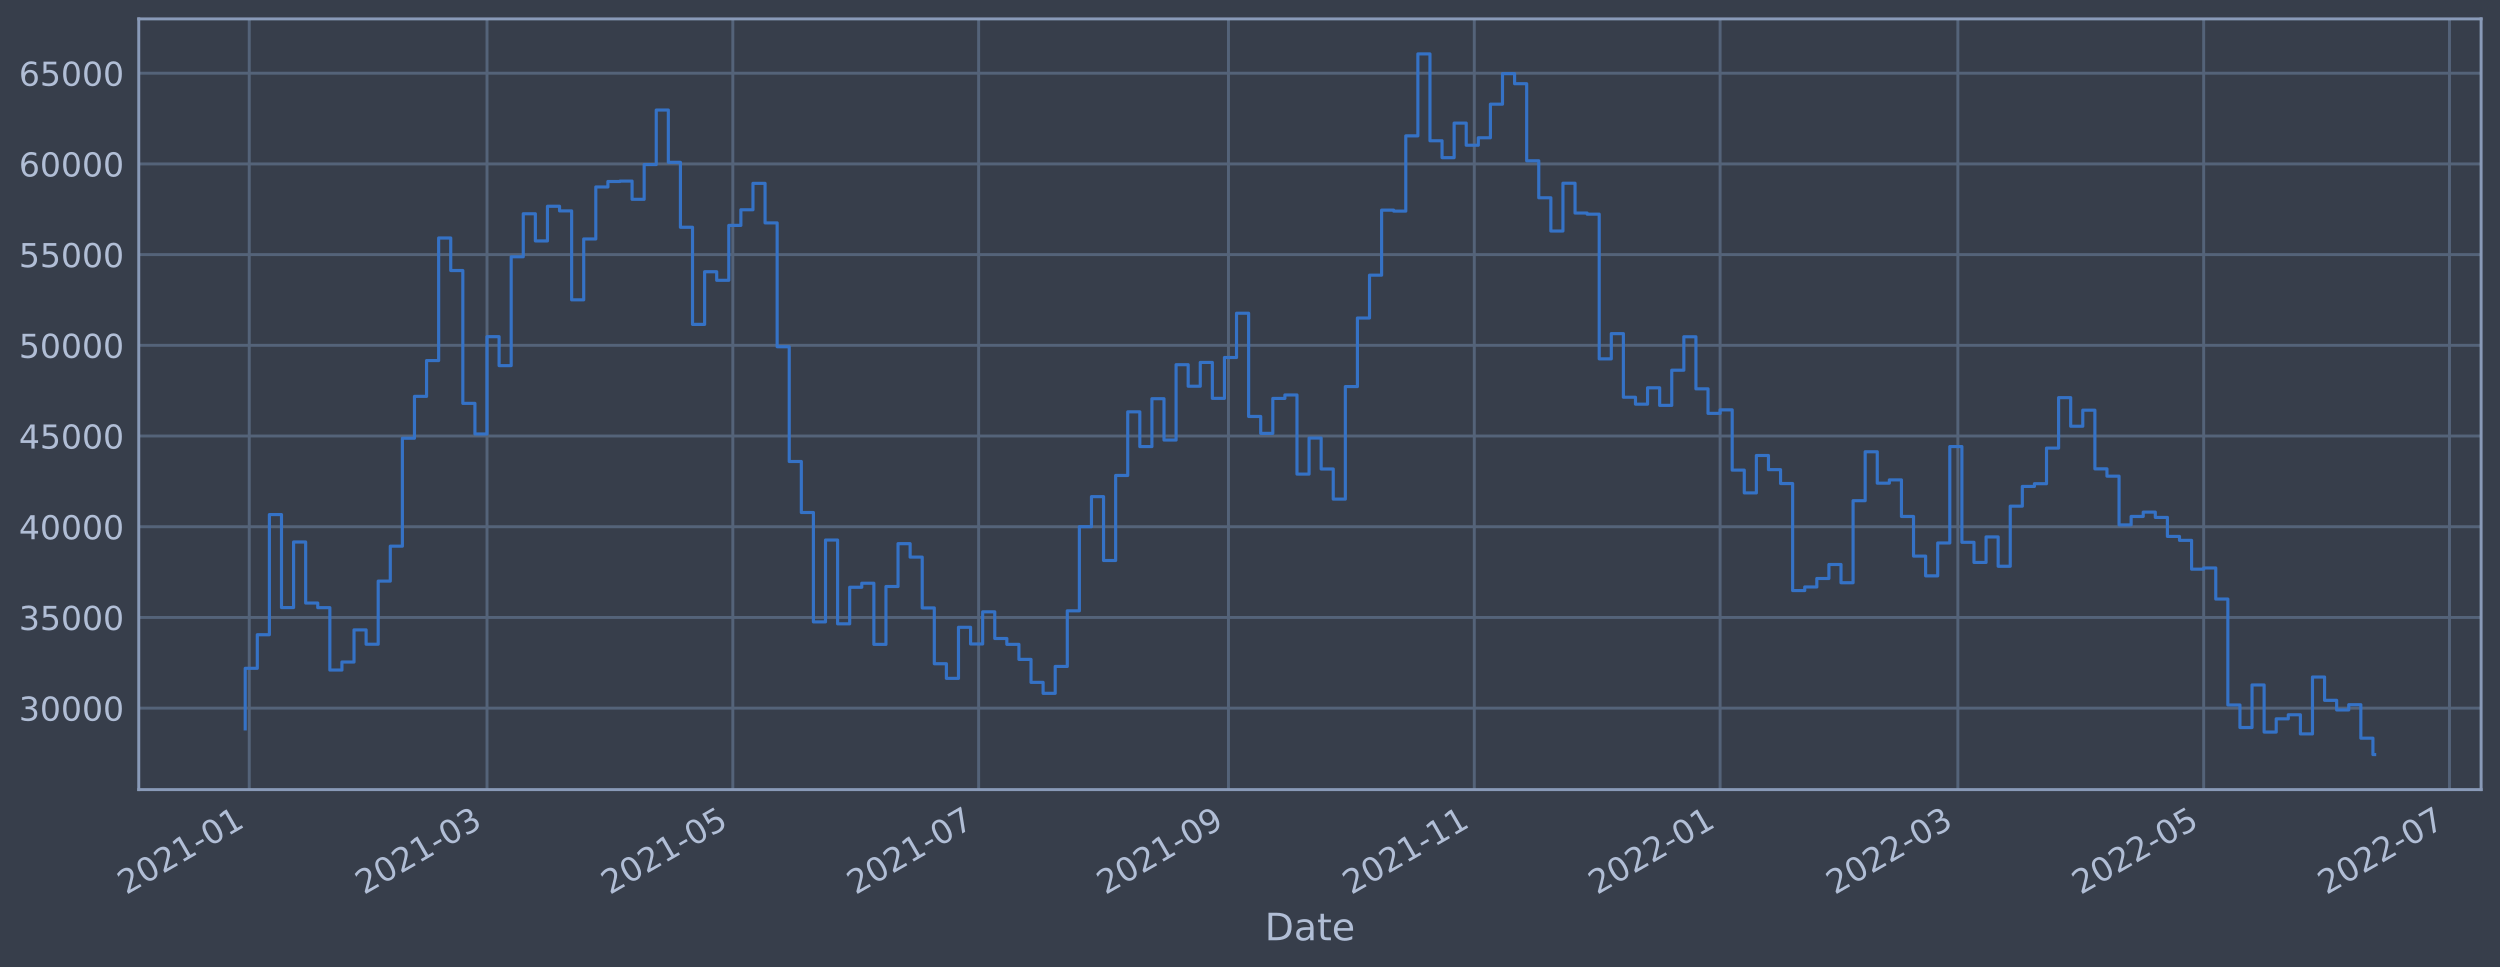
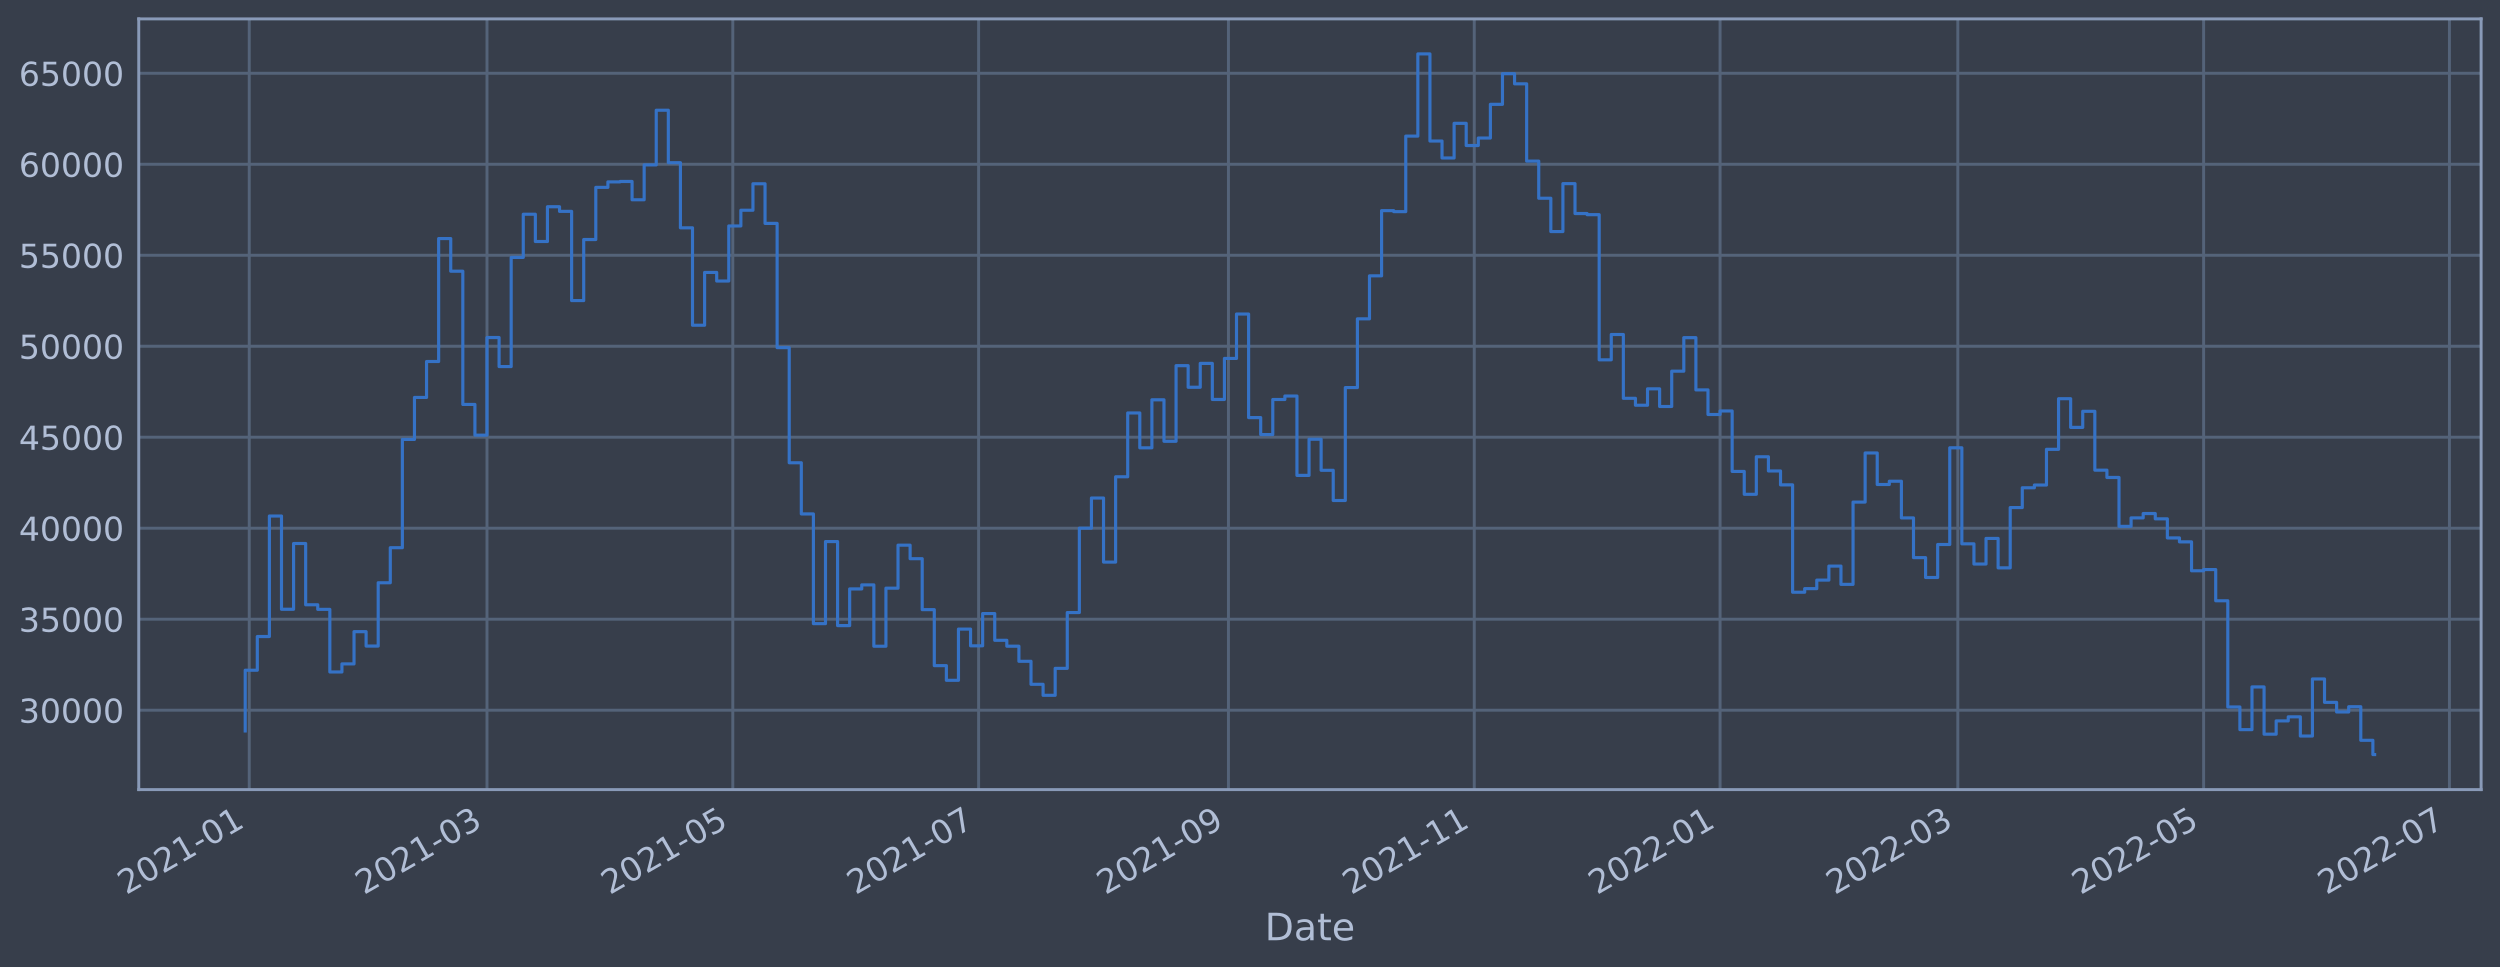
<svg xmlns="http://www.w3.org/2000/svg" xmlns:xlink="http://www.w3.org/1999/xlink" width="952.884pt" height="368.58pt" viewBox="0 0 952.884 368.58" version="1.1">
  <defs>
    <style type="text/css">*{stroke-linejoin: round; stroke-linecap: butt}</style>
  </defs>
  <g id="figure_1">
    <g id="patch_1">
      <path d="M 0 368.58  L 952.884 368.58  L 952.884 0  L 0 0  z " style="fill: #373e4b" />
    </g>
    <g id="axes_1">
      <g id="patch_2">
        <path d="M 52.884 300.96  L 945.684 300.96  L 945.684 7.2  L 52.884 7.2  z " style="fill: #373e4b" />
      </g>
      <g id="matplotlib.axis_1">
        <g id="xtick_1">
          <g id="line2d_1">
-             <path d="M 95.002 300.96  L 95.002 7.2  " clip-path="url(#paec331fd84)" style="fill: none; stroke: #546379; stroke-width: 1.12; stroke-linecap: square" />
+             <path d="M 95.001 300.96  L 95.001 7.2  " clip-path="url(#p7c93282395)" style="fill: none; stroke: #546379; stroke-width: 1.12; stroke-linecap: square" />
          </g>
          <g id="line2d_2" />
          <g id="text_1">
-             <g style="fill: #b1bed6" transform="translate(48.09824 341.1745)rotate(-30)scale(0.126 -0.126)">
+             <g style="fill: #b1bed6" transform="translate(48.09821 341.1745)rotate(-30)scale(0.126 -0.126)">
              <defs>
                <path id="DejaVuSans-32" d="M 1228 531  L 3431 531  L 3431 0  L 469 0  L 469 531  Q 828 903 1448 1529  Q 2069 2156 2228 2338  Q 2531 2678 2651 2914  Q 2772 3150 2772 3378  Q 2772 3750 2511 3984  Q 2250 4219 1831 4219  Q 1534 4219 1204 4116  Q 875 4013 500 3803  L 500 4441  Q 881 4594 1212 4672  Q 1544 4750 1819 4750  Q 2544 4750 2975 4387  Q 3406 4025 3406 3419  Q 3406 3131 3298 2873  Q 3191 2616 2906 2266  Q 2828 2175 2409 1742  Q 1991 1309 1228 531  z " transform="scale(0.015625)" />
                <path id="DejaVuSans-30" d="M 2034 4250  Q 1547 4250 1301 3770  Q 1056 3291 1056 2328  Q 1056 1369 1301 889  Q 1547 409 2034 409  Q 2525 409 2770 889  Q 3016 1369 3016 2328  Q 3016 3291 2770 3770  Q 2525 4250 2034 4250  z M 2034 4750  Q 2819 4750 3233 4129  Q 3647 3509 3647 2328  Q 3647 1150 3233 529  Q 2819 -91 2034 -91  Q 1250 -91 836 529  Q 422 1150 422 2328  Q 422 3509 836 4129  Q 1250 4750 2034 4750  z " transform="scale(0.015625)" />
                <path id="DejaVuSans-31" d="M 794 531  L 1825 531  L 1825 4091  L 703 3866  L 703 4441  L 1819 4666  L 2450 4666  L 2450 531  L 3481 531  L 3481 0  L 794 0  L 794 531  z " transform="scale(0.015625)" />
                <path id="DejaVuSans-2d" d="M 313 2009  L 1997 2009  L 1997 1497  L 313 1497  L 313 2009  z " transform="scale(0.015625)" />
              </defs>
              <use xlink:href="#DejaVuSans-32" />
              <use xlink:href="#DejaVuSans-30" x="63.623" />
              <use xlink:href="#DejaVuSans-32" x="127.246" />
              <use xlink:href="#DejaVuSans-31" x="190.869" />
              <use xlink:href="#DejaVuSans-2d" x="254.492" />
              <use xlink:href="#DejaVuSans-30" x="290.576" />
              <use xlink:href="#DejaVuSans-31" x="354.199" />
            </g>
          </g>
        </g>
        <g id="xtick_2">
          <g id="line2d_3">
-             <path d="M 185.623 300.96  L 185.623 7.2  " clip-path="url(#paec331fd84)" style="fill: none; stroke: #546379; stroke-width: 1.12; stroke-linecap: square" />
+             <path d="M 185.62 300.96  L 185.62 7.2  " clip-path="url(#p7c93282395)" style="fill: none; stroke: #546379; stroke-width: 1.12; stroke-linecap: square" />
          </g>
          <g id="line2d_4" />
          <g id="text_2">
-             <g style="fill: #b1bed6" transform="translate(138.7193 341.1745)rotate(-30)scale(0.126 -0.126)">
+             <g style="fill: #b1bed6" transform="translate(138.7171 341.1745)rotate(-30)scale(0.126 -0.126)">
              <defs>
                <path id="DejaVuSans-33" d="M 2597 2516  Q 3050 2419 3304 2112  Q 3559 1806 3559 1356  Q 3559 666 3084 287  Q 2609 -91 1734 -91  Q 1441 -91 1130 -33  Q 819 25 488 141  L 488 750  Q 750 597 1062 519  Q 1375 441 1716 441  Q 2309 441 2620 675  Q 2931 909 2931 1356  Q 2931 1769 2642 2001  Q 2353 2234 1838 2234  L 1294 2234  L 1294 2753  L 1863 2753  Q 2328 2753 2575 2939  Q 2822 3125 2822 3475  Q 2822 3834 2567 4026  Q 2313 4219 1838 4219  Q 1578 4219 1281 4162  Q 984 4106 628 3988  L 628 4550  Q 988 4650 1302 4700  Q 1616 4750 1894 4750  Q 2613 4750 3031 4423  Q 3450 4097 3450 3541  Q 3450 3153 3228 2886  Q 3006 2619 2597 2516  z " transform="scale(0.015625)" />
              </defs>
              <use xlink:href="#DejaVuSans-32" />
              <use xlink:href="#DejaVuSans-30" x="63.623" />
              <use xlink:href="#DejaVuSans-32" x="127.246" />
              <use xlink:href="#DejaVuSans-31" x="190.869" />
              <use xlink:href="#DejaVuSans-2d" x="254.492" />
              <use xlink:href="#DejaVuSans-30" x="290.576" />
              <use xlink:href="#DejaVuSans-33" x="354.199" />
            </g>
          </g>
        </g>
        <g id="xtick_3">
          <g id="line2d_5">
-             <path d="M 279.315 300.96  L 279.315 7.2  " clip-path="url(#paec331fd84)" style="fill: none; stroke: #546379; stroke-width: 1.12; stroke-linecap: square" />
+             <path d="M 279.311 300.96  L 279.311 7.2  " clip-path="url(#p7c93282395)" style="fill: none; stroke: #546379; stroke-width: 1.12; stroke-linecap: square" />
          </g>
          <g id="line2d_6" />
          <g id="text_3">
-             <g style="fill: #b1bed6" transform="translate(232.4122 341.1745)rotate(-30)scale(0.126 -0.126)">
+             <g style="fill: #b1bed6" transform="translate(232.4078 341.1745)rotate(-30)scale(0.126 -0.126)">
              <defs>
                <path id="DejaVuSans-35" d="M 691 4666  L 3169 4666  L 3169 4134  L 1269 4134  L 1269 2991  Q 1406 3038 1543 3061  Q 1681 3084 1819 3084  Q 2600 3084 3056 2656  Q 3513 2228 3513 1497  Q 3513 744 3044 326  Q 2575 -91 1722 -91  Q 1428 -91 1123 -41  Q 819 9 494 109  L 494 744  Q 775 591 1075 516  Q 1375 441 1709 441  Q 2250 441 2565 725  Q 2881 1009 2881 1497  Q 2881 1984 2565 2268  Q 2250 2553 1709 2553  Q 1456 2553 1204 2497  Q 953 2441 691 2322  L 691 4666  z " transform="scale(0.015625)" />
              </defs>
              <use xlink:href="#DejaVuSans-32" />
              <use xlink:href="#DejaVuSans-30" x="63.623" />
              <use xlink:href="#DejaVuSans-32" x="127.246" />
              <use xlink:href="#DejaVuSans-31" x="190.869" />
              <use xlink:href="#DejaVuSans-2d" x="254.492" />
              <use xlink:href="#DejaVuSans-30" x="290.576" />
              <use xlink:href="#DejaVuSans-35" x="354.199" />
            </g>
          </g>
        </g>
        <g id="xtick_4">
          <g id="line2d_7">
-             <path d="M 373.008 300.96  L 373.008 7.2  " clip-path="url(#paec331fd84)" style="fill: none; stroke: #546379; stroke-width: 1.12; stroke-linecap: square" />
+             <path d="M 373.002 300.96  L 373.002 7.2  " clip-path="url(#p7c93282395)" style="fill: none; stroke: #546379; stroke-width: 1.12; stroke-linecap: square" />
          </g>
          <g id="line2d_8" />
          <g id="text_4">
-             <g style="fill: #b1bed6" transform="translate(326.1051 341.1745)rotate(-30)scale(0.126 -0.126)">
+             <g style="fill: #b1bed6" transform="translate(326.0985 341.1745)rotate(-30)scale(0.126 -0.126)">
              <defs>
                <path id="DejaVuSans-37" d="M 525 4666  L 3525 4666  L 3525 4397  L 1831 0  L 1172 0  L 2766 4134  L 525 4134  L 525 4666  z " transform="scale(0.015625)" />
              </defs>
              <use xlink:href="#DejaVuSans-32" />
              <use xlink:href="#DejaVuSans-30" x="63.623" />
              <use xlink:href="#DejaVuSans-32" x="127.246" />
              <use xlink:href="#DejaVuSans-31" x="190.869" />
              <use xlink:href="#DejaVuSans-2d" x="254.492" />
              <use xlink:href="#DejaVuSans-30" x="290.576" />
              <use xlink:href="#DejaVuSans-37" x="354.199" />
            </g>
          </g>
        </g>
        <g id="xtick_5">
          <g id="line2d_9">
-             <path d="M 468.237 300.96  L 468.237 7.2  " clip-path="url(#paec331fd84)" style="fill: none; stroke: #546379; stroke-width: 1.12; stroke-linecap: square" />
+             <path d="M 468.228 300.96  L 468.228 7.2  " clip-path="url(#p7c93282395)" style="fill: none; stroke: #546379; stroke-width: 1.12; stroke-linecap: square" />
          </g>
          <g id="line2d_10" />
          <g id="text_5">
-             <g style="fill: #b1bed6" transform="translate(421.334 341.1745)rotate(-30)scale(0.126 -0.126)">
+             <g style="fill: #b1bed6" transform="translate(421.3252 341.1745)rotate(-30)scale(0.126 -0.126)">
              <defs>
                <path id="DejaVuSans-39" d="M 703 97  L 703 672  Q 941 559 1184 500  Q 1428 441 1663 441  Q 2288 441 2617 861  Q 2947 1281 2994 2138  Q 2813 1869 2534 1725  Q 2256 1581 1919 1581  Q 1219 1581 811 2004  Q 403 2428 403 3163  Q 403 3881 828 4315  Q 1253 4750 1959 4750  Q 2769 4750 3195 4129  Q 3622 3509 3622 2328  Q 3622 1225 3098 567  Q 2575 -91 1691 -91  Q 1453 -91 1209 -44  Q 966 3 703 97  z M 1959 2075  Q 2384 2075 2632 2365  Q 2881 2656 2881 3163  Q 2881 3666 2632 3958  Q 2384 4250 1959 4250  Q 1534 4250 1286 3958  Q 1038 3666 1038 3163  Q 1038 2656 1286 2365  Q 1534 2075 1959 2075  z " transform="scale(0.015625)" />
              </defs>
              <use xlink:href="#DejaVuSans-32" />
              <use xlink:href="#DejaVuSans-30" x="63.623" />
              <use xlink:href="#DejaVuSans-32" x="127.246" />
              <use xlink:href="#DejaVuSans-31" x="190.869" />
              <use xlink:href="#DejaVuSans-2d" x="254.492" />
              <use xlink:href="#DejaVuSans-30" x="290.576" />
              <use xlink:href="#DejaVuSans-39" x="354.199" />
            </g>
          </g>
        </g>
        <g id="xtick_6">
          <g id="line2d_11">
-             <path d="M 561.93 300.96  L 561.93 7.2  " clip-path="url(#paec331fd84)" style="fill: none; stroke: #546379; stroke-width: 1.12; stroke-linecap: square" />
+             <path d="M 561.919 300.96  L 561.919 7.2  " clip-path="url(#p7c93282395)" style="fill: none; stroke: #546379; stroke-width: 1.12; stroke-linecap: square" />
          </g>
          <g id="line2d_12" />
          <g id="text_6">
-             <g style="fill: #b1bed6" transform="translate(515.027 341.1745)rotate(-30)scale(0.126 -0.126)">
+             <g style="fill: #b1bed6" transform="translate(515.0159 341.1745)rotate(-30)scale(0.126 -0.126)">
              <use xlink:href="#DejaVuSans-32" />
              <use xlink:href="#DejaVuSans-30" x="63.623" />
              <use xlink:href="#DejaVuSans-32" x="127.246" />
              <use xlink:href="#DejaVuSans-31" x="190.869" />
              <use xlink:href="#DejaVuSans-2d" x="254.492" />
              <use xlink:href="#DejaVuSans-31" x="290.576" />
              <use xlink:href="#DejaVuSans-31" x="354.199" />
            </g>
          </g>
        </g>
        <g id="xtick_7">
          <g id="line2d_13">
-             <path d="M 655.623 300.96  L 655.623 7.2  " clip-path="url(#paec331fd84)" style="fill: none; stroke: #546379; stroke-width: 1.12; stroke-linecap: square" />
+             <path d="M 655.61 300.96  L 655.61 7.2  " clip-path="url(#p7c93282395)" style="fill: none; stroke: #546379; stroke-width: 1.12; stroke-linecap: square" />
          </g>
          <g id="line2d_14" />
          <g id="text_7">
-             <g style="fill: #b1bed6" transform="translate(608.7199 341.1745)rotate(-30)scale(0.126 -0.126)">
+             <g style="fill: #b1bed6" transform="translate(608.7066 341.1745)rotate(-30)scale(0.126 -0.126)">
              <use xlink:href="#DejaVuSans-32" />
              <use xlink:href="#DejaVuSans-30" x="63.623" />
              <use xlink:href="#DejaVuSans-32" x="127.246" />
              <use xlink:href="#DejaVuSans-32" x="190.869" />
              <use xlink:href="#DejaVuSans-2d" x="254.492" />
              <use xlink:href="#DejaVuSans-30" x="290.576" />
              <use xlink:href="#DejaVuSans-31" x="354.199" />
            </g>
          </g>
        </g>
        <g id="xtick_8">
          <g id="line2d_15">
-             <path d="M 746.244 300.96  L 746.244 7.2  " clip-path="url(#paec331fd84)" style="fill: none; stroke: #546379; stroke-width: 1.12; stroke-linecap: square" />
+             <path d="M 746.229 300.96  L 746.229 7.2  " clip-path="url(#p7c93282395)" style="fill: none; stroke: #546379; stroke-width: 1.12; stroke-linecap: square" />
          </g>
          <g id="line2d_16" />
          <g id="text_8">
-             <g style="fill: #b1bed6" transform="translate(699.3409 341.1745)rotate(-30)scale(0.126 -0.126)">
+             <g style="fill: #b1bed6" transform="translate(699.3255 341.1745)rotate(-30)scale(0.126 -0.126)">
              <use xlink:href="#DejaVuSans-32" />
              <use xlink:href="#DejaVuSans-30" x="63.623" />
              <use xlink:href="#DejaVuSans-32" x="127.246" />
              <use xlink:href="#DejaVuSans-32" x="190.869" />
              <use xlink:href="#DejaVuSans-2d" x="254.492" />
              <use xlink:href="#DejaVuSans-30" x="290.576" />
              <use xlink:href="#DejaVuSans-33" x="354.199" />
            </g>
          </g>
        </g>
        <g id="xtick_9">
          <g id="line2d_17">
-             <path d="M 839.937 300.96  L 839.937 7.2  " clip-path="url(#paec331fd84)" style="fill: none; stroke: #546379; stroke-width: 1.12; stroke-linecap: square" />
+             <path d="M 839.919 300.96  L 839.919 7.2  " clip-path="url(#p7c93282395)" style="fill: none; stroke: #546379; stroke-width: 1.12; stroke-linecap: square" />
          </g>
          <g id="line2d_18" />
          <g id="text_9">
-             <g style="fill: #b1bed6" transform="translate(793.0339 341.1745)rotate(-30)scale(0.126 -0.126)">
+             <g style="fill: #b1bed6" transform="translate(793.0162 341.1745)rotate(-30)scale(0.126 -0.126)">
              <use xlink:href="#DejaVuSans-32" />
              <use xlink:href="#DejaVuSans-30" x="63.623" />
              <use xlink:href="#DejaVuSans-32" x="127.246" />
              <use xlink:href="#DejaVuSans-32" x="190.869" />
              <use xlink:href="#DejaVuSans-2d" x="254.492" />
              <use xlink:href="#DejaVuSans-30" x="290.576" />
              <use xlink:href="#DejaVuSans-35" x="354.199" />
            </g>
          </g>
        </g>
        <g id="xtick_10">
          <g id="line2d_19">
-             <path d="M 933.63 300.96  L 933.63 7.2  " clip-path="url(#paec331fd84)" style="fill: none; stroke: #546379; stroke-width: 1.12; stroke-linecap: square" />
+             <path d="M 933.61 300.96  L 933.61 7.2  " clip-path="url(#p7c93282395)" style="fill: none; stroke: #546379; stroke-width: 1.12; stroke-linecap: square" />
          </g>
          <g id="line2d_20" />
          <g id="text_10">
-             <g style="fill: #b1bed6" transform="translate(886.7268 341.1745)rotate(-30)scale(0.126 -0.126)">
+             <g style="fill: #b1bed6" transform="translate(886.7069 341.1745)rotate(-30)scale(0.126 -0.126)">
              <use xlink:href="#DejaVuSans-32" />
              <use xlink:href="#DejaVuSans-30" x="63.623" />
              <use xlink:href="#DejaVuSans-32" x="127.246" />
              <use xlink:href="#DejaVuSans-32" x="190.869" />
              <use xlink:href="#DejaVuSans-2d" x="254.492" />
              <use xlink:href="#DejaVuSans-30" x="290.576" />
              <use xlink:href="#DejaVuSans-37" x="354.199" />
            </g>
          </g>
        </g>
        <g id="text_11">
          <g style="fill: #b1bed6" transform="translate(482.0746 358.3856)scale(0.144 -0.144)">
            <defs>
              <path id="DejaVuSans-44" d="M 1259 4147  L 1259 519  L 2022 519  Q 2988 519 3436 956  Q 3884 1394 3884 2338  Q 3884 3275 3436 3711  Q 2988 4147 2022 4147  L 1259 4147  z M 628 4666  L 1925 4666  Q 3281 4666 3915 4102  Q 4550 3538 4550 2338  Q 4550 1131 3912 565  Q 3275 0 1925 0  L 628 0  L 628 4666  z " transform="scale(0.015625)" />
              <path id="DejaVuSans-61" d="M 2194 1759  Q 1497 1759 1228 1600  Q 959 1441 959 1056  Q 959 750 1161 570  Q 1363 391 1709 391  Q 2188 391 2477 730  Q 2766 1069 2766 1631  L 2766 1759  L 2194 1759  z M 3341 1997  L 3341 0  L 2766 0  L 2766 531  Q 2569 213 2275 61  Q 1981 -91 1556 -91  Q 1019 -91 701 211  Q 384 513 384 1019  Q 384 1609 779 1909  Q 1175 2209 1959 2209  L 2766 2209  L 2766 2266  Q 2766 2663 2505 2880  Q 2244 3097 1772 3097  Q 1472 3097 1187 3025  Q 903 2953 641 2809  L 641 3341  Q 956 3463 1253 3523  Q 1550 3584 1831 3584  Q 2591 3584 2966 3190  Q 3341 2797 3341 1997  z " transform="scale(0.015625)" />
              <path id="DejaVuSans-74" d="M 1172 4494  L 1172 3500  L 2356 3500  L 2356 3053  L 1172 3053  L 1172 1153  Q 1172 725 1289 603  Q 1406 481 1766 481  L 2356 481  L 2356 0  L 1766 0  Q 1100 0 847 248  Q 594 497 594 1153  L 594 3053  L 172 3053  L 172 3500  L 594 3500  L 594 4494  L 1172 4494  z " transform="scale(0.015625)" />
              <path id="DejaVuSans-65" d="M 3597 1894  L 3597 1613  L 953 1613  Q 991 1019 1311 708  Q 1631 397 2203 397  Q 2534 397 2845 478  Q 3156 559 3463 722  L 3463 178  Q 3153 47 2828 -22  Q 2503 -91 2169 -91  Q 1331 -91 842 396  Q 353 884 353 1716  Q 353 2575 817 3079  Q 1281 3584 2069 3584  Q 2775 3584 3186 3129  Q 3597 2675 3597 1894  z M 3022 2063  Q 3016 2534 2758 2815  Q 2500 3097 2075 3097  Q 1594 3097 1305 2825  Q 1016 2553 972 2059  L 3022 2063  z " transform="scale(0.015625)" />
            </defs>
            <use xlink:href="#DejaVuSans-44" />
            <use xlink:href="#DejaVuSans-61" x="77.002" />
            <use xlink:href="#DejaVuSans-74" x="138.281" />
            <use xlink:href="#DejaVuSans-65" x="177.49" />
          </g>
        </g>
      </g>
      <g id="matplotlib.axis_2">
        <g id="ytick_1">
          <g id="line2d_21">
-             <path d="M 52.884 269.91  L 945.684 269.91  " clip-path="url(#paec331fd84)" style="fill: none; stroke: #546379; stroke-width: 1.12; stroke-linecap: square" />
+             <path d="M 52.884 270.685  L 945.684 270.685  " clip-path="url(#p7c93282395)" style="fill: none; stroke: #546379; stroke-width: 1.12; stroke-linecap: square" />
          </g>
          <g id="line2d_22" />
          <g id="text_12">
-             <g style="fill: #b1bed6" transform="translate(7.2 274.6968)scale(0.126 -0.126)">
+             <g style="fill: #b1bed6" transform="translate(7.2 275.4721)scale(0.126 -0.126)">
              <use xlink:href="#DejaVuSans-33" />
              <use xlink:href="#DejaVuSans-30" x="63.623" />
              <use xlink:href="#DejaVuSans-30" x="127.246" />
              <use xlink:href="#DejaVuSans-30" x="190.869" />
              <use xlink:href="#DejaVuSans-30" x="254.492" />
            </g>
          </g>
        </g>
        <g id="ytick_2">
          <g id="line2d_23">
-             <path d="M 52.884 235.338  L 945.684 235.338  " clip-path="url(#paec331fd84)" style="fill: none; stroke: #546379; stroke-width: 1.12; stroke-linecap: square" />
+             <path d="M 52.884 236.006  L 945.684 236.006  " clip-path="url(#p7c93282395)" style="fill: none; stroke: #546379; stroke-width: 1.12; stroke-linecap: square" />
          </g>
          <g id="line2d_24" />
          <g id="text_13">
-             <g style="fill: #b1bed6" transform="translate(7.2 240.1249)scale(0.126 -0.126)">
+             <g style="fill: #b1bed6" transform="translate(7.2 240.7927)scale(0.126 -0.126)">
              <use xlink:href="#DejaVuSans-33" />
              <use xlink:href="#DejaVuSans-35" x="63.623" />
              <use xlink:href="#DejaVuSans-30" x="127.246" />
              <use xlink:href="#DejaVuSans-30" x="190.869" />
              <use xlink:href="#DejaVuSans-30" x="254.492" />
            </g>
          </g>
        </g>
        <g id="ytick_3">
          <g id="line2d_25">
-             <path d="M 52.884 200.766  L 945.684 200.766  " clip-path="url(#paec331fd84)" style="fill: none; stroke: #546379; stroke-width: 1.12; stroke-linecap: square" />
+             <path d="M 52.884 201.326  L 945.684 201.326  " clip-path="url(#p7c93282395)" style="fill: none; stroke: #546379; stroke-width: 1.12; stroke-linecap: square" />
          </g>
          <g id="line2d_26" />
          <g id="text_14">
-             <g style="fill: #b1bed6" transform="translate(7.2 205.553)scale(0.126 -0.126)">
+             <g style="fill: #b1bed6" transform="translate(7.2 206.1134)scale(0.126 -0.126)">
              <defs>
                <path id="DejaVuSans-34" d="M 2419 4116  L 825 1625  L 2419 1625  L 2419 4116  z M 2253 4666  L 3047 4666  L 3047 1625  L 3713 1625  L 3713 1100  L 3047 1100  L 3047 0  L 2419 0  L 2419 1100  L 313 1100  L 313 1709  L 2253 4666  z " transform="scale(0.015625)" />
              </defs>
              <use xlink:href="#DejaVuSans-34" />
              <use xlink:href="#DejaVuSans-30" x="63.623" />
              <use xlink:href="#DejaVuSans-30" x="127.246" />
              <use xlink:href="#DejaVuSans-30" x="190.869" />
              <use xlink:href="#DejaVuSans-30" x="254.492" />
            </g>
          </g>
        </g>
        <g id="ytick_4">
          <g id="line2d_27">
-             <path d="M 52.884 166.194  L 945.684 166.194  " clip-path="url(#paec331fd84)" style="fill: none; stroke: #546379; stroke-width: 1.12; stroke-linecap: square" />
+             <path d="M 52.884 166.647  L 945.684 166.647  " clip-path="url(#p7c93282395)" style="fill: none; stroke: #546379; stroke-width: 1.12; stroke-linecap: square" />
          </g>
          <g id="line2d_28" />
          <g id="text_15">
-             <g style="fill: #b1bed6" transform="translate(7.2 170.9812)scale(0.126 -0.126)">
+             <g style="fill: #b1bed6" transform="translate(7.2 171.434)scale(0.126 -0.126)">
              <use xlink:href="#DejaVuSans-34" />
              <use xlink:href="#DejaVuSans-35" x="63.623" />
              <use xlink:href="#DejaVuSans-30" x="127.246" />
              <use xlink:href="#DejaVuSans-30" x="190.869" />
              <use xlink:href="#DejaVuSans-30" x="254.492" />
            </g>
          </g>
        </g>
        <g id="ytick_5">
          <g id="line2d_29">
-             <path d="M 52.884 131.622  L 945.684 131.622  " clip-path="url(#paec331fd84)" style="fill: none; stroke: #546379; stroke-width: 1.12; stroke-linecap: square" />
+             <path d="M 52.884 131.968  L 945.684 131.968  " clip-path="url(#p7c93282395)" style="fill: none; stroke: #546379; stroke-width: 1.12; stroke-linecap: square" />
          </g>
          <g id="line2d_30" />
          <g id="text_16">
-             <g style="fill: #b1bed6" transform="translate(7.2 136.4093)scale(0.126 -0.126)">
+             <g style="fill: #b1bed6" transform="translate(7.2 136.7546)scale(0.126 -0.126)">
              <use xlink:href="#DejaVuSans-35" />
              <use xlink:href="#DejaVuSans-30" x="63.623" />
              <use xlink:href="#DejaVuSans-30" x="127.246" />
              <use xlink:href="#DejaVuSans-30" x="190.869" />
              <use xlink:href="#DejaVuSans-30" x="254.492" />
            </g>
          </g>
        </g>
        <g id="ytick_6">
          <g id="line2d_31">
-             <path d="M 52.884 97.05  L 945.684 97.05  " clip-path="url(#paec331fd84)" style="fill: none; stroke: #546379; stroke-width: 1.12; stroke-linecap: square" />
+             <path d="M 52.884 97.288  L 945.684 97.288  " clip-path="url(#p7c93282395)" style="fill: none; stroke: #546379; stroke-width: 1.12; stroke-linecap: square" />
          </g>
          <g id="line2d_32" />
          <g id="text_17">
-             <g style="fill: #b1bed6" transform="translate(7.2 101.8374)scale(0.126 -0.126)">
+             <g style="fill: #b1bed6" transform="translate(7.2 102.0752)scale(0.126 -0.126)">
              <use xlink:href="#DejaVuSans-35" />
              <use xlink:href="#DejaVuSans-35" x="63.623" />
              <use xlink:href="#DejaVuSans-30" x="127.246" />
              <use xlink:href="#DejaVuSans-30" x="190.869" />
              <use xlink:href="#DejaVuSans-30" x="254.492" />
            </g>
          </g>
        </g>
        <g id="ytick_7">
          <g id="line2d_33">
-             <path d="M 52.884 62.478  L 945.684 62.478  " clip-path="url(#paec331fd84)" style="fill: none; stroke: #546379; stroke-width: 1.12; stroke-linecap: square" />
+             <path d="M 52.884 62.609  L 945.684 62.609  " clip-path="url(#p7c93282395)" style="fill: none; stroke: #546379; stroke-width: 1.12; stroke-linecap: square" />
          </g>
          <g id="line2d_34" />
          <g id="text_18">
-             <g style="fill: #b1bed6" transform="translate(7.2 67.26549)scale(0.126 -0.126)">
+             <g style="fill: #b1bed6" transform="translate(7.2 67.39584)scale(0.126 -0.126)">
              <defs>
                <path id="DejaVuSans-36" d="M 2113 2584  Q 1688 2584 1439 2293  Q 1191 2003 1191 1497  Q 1191 994 1439 701  Q 1688 409 2113 409  Q 2538 409 2786 701  Q 3034 994 3034 1497  Q 3034 2003 2786 2293  Q 2538 2584 2113 2584  z M 3366 4563  L 3366 3988  Q 3128 4100 2886 4159  Q 2644 4219 2406 4219  Q 1781 4219 1451 3797  Q 1122 3375 1075 2522  Q 1259 2794 1537 2939  Q 1816 3084 2150 3084  Q 2853 3084 3261 2657  Q 3669 2231 3669 1497  Q 3669 778 3244 343  Q 2819 -91 2113 -91  Q 1303 -91 875 529  Q 447 1150 447 2328  Q 447 3434 972 4092  Q 1497 4750 2381 4750  Q 2619 4750 2861 4703  Q 3103 4656 3366 4563  z " transform="scale(0.015625)" />
              </defs>
              <use xlink:href="#DejaVuSans-36" />
              <use xlink:href="#DejaVuSans-30" x="63.623" />
              <use xlink:href="#DejaVuSans-30" x="127.246" />
              <use xlink:href="#DejaVuSans-30" x="190.869" />
              <use xlink:href="#DejaVuSans-30" x="254.492" />
            </g>
          </g>
        </g>
        <g id="ytick_8">
          <g id="line2d_35">
-             <path d="M 52.884 27.907  L 945.684 27.907  " clip-path="url(#paec331fd84)" style="fill: none; stroke: #546379; stroke-width: 1.12; stroke-linecap: square" />
+             <path d="M 52.884 27.929  L 945.684 27.929  " clip-path="url(#p7c93282395)" style="fill: none; stroke: #546379; stroke-width: 1.12; stroke-linecap: square" />
          </g>
          <g id="line2d_36" />
          <g id="text_19">
-             <g style="fill: #b1bed6" transform="translate(7.2 32.6936)scale(0.126 -0.126)">
+             <g style="fill: #b1bed6" transform="translate(7.2 32.71646)scale(0.126 -0.126)">
              <use xlink:href="#DejaVuSans-36" />
              <use xlink:href="#DejaVuSans-35" x="63.623" />
              <use xlink:href="#DejaVuSans-30" x="127.246" />
              <use xlink:href="#DejaVuSans-30" x="190.869" />
              <use xlink:href="#DejaVuSans-30" x="254.492" />
            </g>
          </g>
        </g>
      </g>
      <g id="line2d_37">
-         <path d="M 93.466 277.816  L 93.466 254.73  L 98.073 254.73  L 98.073 241.93  L 102.681 241.93  L 102.681 196.132  L 107.289 196.132  L 107.289 231.57  L 111.897 231.57  L 111.897 206.585  L 116.505 206.585  L 116.505 229.855  L 121.113 229.855  L 121.113 231.611  L 125.721 231.611  L 125.721 255.391  L 130.328 255.391  L 130.328 252.335  L 134.936 252.335  L 134.936 240.079  L 139.544 240.079  L 139.544 245.551  L 144.152 245.551  L 144.152 221.495  L 148.76 221.495  L 148.76 208.178  L 153.368 208.178  L 153.368 167.037  L 157.975 167.037  L 157.975 151.085  L 162.583 151.085  L 162.583 137.43  L 167.191 137.43  L 167.191 90.713  L 171.799 90.713  L 171.799 103.112  L 176.407 103.112  L 176.407 153.745  L 181.015 153.745  L 181.015 165.406  L 185.623 165.406  L 185.623 128.319  L 190.23 128.319  L 190.23 139.355  L 194.838 139.355  L 194.838 97.87  L 199.446 97.87  L 199.446 81.47  L 204.054 81.47  L 204.054 91.832  L 208.662 91.832  L 208.662 78.617  L 213.27 78.617  L 213.27 80.379  L 217.877 80.379  L 217.877 114.279  L 222.485 114.279  L 222.485 91.077  L 227.093 91.077  L 227.093 71.259  L 231.701 71.259  L 231.701 69.176  L 236.309 69.176  L 236.309 69.019  L 240.917 69.019  L 240.917 75.971  L 245.525 75.971  L 245.525 62.721  L 250.132 62.721  L 250.132 41.949  L 254.74 41.949  L 254.74 61.876  L 259.348 61.876  L 259.348 86.624  L 263.956 86.624  L 263.956 123.649  L 268.564 123.649  L 268.564 103.573  L 273.172 103.573  L 273.172 106.84  L 277.78 106.84  L 277.78 85.915  L 282.387 85.915  L 282.387 79.95  L 286.995 79.95  L 286.995 69.885  L 291.603 69.885  L 291.603 84.95  L 296.211 84.95  L 296.211 132.158  L 300.819 132.158  L 300.819 175.9  L 305.427 175.9  L 305.427 195.343  L 310.034 195.343  L 310.034 237.035  L 314.642 237.035  L 314.642 205.841  L 319.25 205.841  L 319.25 237.774  L 323.858 237.774  L 323.858 223.842  L 328.466 223.842  L 328.466 222.301  L 333.074 222.301  L 333.074 245.607  L 337.682 245.607  L 337.682 223.552  L 342.289 223.552  L 342.289 207.218  L 346.897 207.218  L 346.897 212.349  L 351.505 212.349  L 351.505 231.714  L 356.113 231.714  L 356.113 252.986  L 360.721 252.986  L 360.721 258.566  L 365.329 258.566  L 365.329 239.095  L 369.937 239.095  L 369.937 245.454  L 374.544 245.454  L 374.544 233.199  L 379.152 233.199  L 379.152 243.365  L 383.76 243.365  L 383.76 245.602  L 388.368 245.602  L 388.368 251.334  L 392.976 251.334  L 392.976 260.083  L 397.584 260.083  L 397.584 264.268  L 402.191 264.268  L 402.191 254.021  L 406.799 254.021  L 406.799 232.813  L 411.407 232.813  L 411.407 200.749  L 416.015 200.749  L 416.015 189.295  L 420.623 189.295  L 420.623 213.641  L 425.231 213.641  L 425.231 181.226  L 429.839 181.226  L 429.839 156.974  L 434.446 156.974  L 434.446 170.22  L 439.054 170.22  L 439.054 151.975  L 443.662 151.975  L 443.662 167.73  L 448.27 167.73  L 448.27 139.007  L 452.878 139.007  L 452.878 147.217  L 457.486 147.217  L 457.486 138.143  L 462.094 138.143  L 462.094 151.848  L 466.701 151.848  L 466.701 136.262  L 471.309 136.262  L 471.309 119.39  L 475.917 119.39  L 475.917 158.738  L 480.525 158.738  L 480.525 165.193  L 485.133 165.193  L 485.133 151.867  L 489.741 151.867  L 489.741 150.543  L 494.348 150.543  L 494.348 180.704  L 498.956 180.704  L 498.956 166.962  L 503.564 166.962  L 503.564 178.76  L 508.172 178.76  L 508.172 190.24  L 512.78 190.24  L 512.78 147.338  L 517.388 147.338  L 517.388 121.21  L 521.996 121.21  L 521.996 104.882  L 526.603 104.882  L 526.603 80.096  L 531.211 80.096  L 531.211 80.471  L 535.819 80.471  L 535.819 51.787  L 540.427 51.787  L 540.427 20.553  L 545.035 20.553  L 545.035 53.647  L 549.643 53.647  L 549.643 60.092  L 554.25 60.092  L 554.25 46.927  L 558.858 46.927  L 558.858 55.36  L 563.466 55.36  L 563.466 52.509  L 568.074 52.509  L 568.074 39.708  L 572.682 39.708  L 572.682 28.067  L 577.29 28.067  L 577.29 31.91  L 581.898 31.91  L 581.898 61.287  L 586.505 61.287  L 586.505 75.387  L 591.113 75.387  L 591.113 88.051  L 595.721 88.051  L 595.721 69.839  L 600.329 69.839  L 600.329 81.201  L 604.937 81.201  L 604.937 81.633  L 609.545 81.633  L 609.545 136.781  L 614.153 136.781  L 614.153 127.16  L 618.76 127.16  L 618.76 151.415  L 623.368 151.415  L 623.368 154.045  L 627.976 154.045  L 627.976 147.813  L 632.584 147.813  L 632.584 154.514  L 637.192 154.514  L 637.192 141.106  L 641.8 141.106  L 641.8 128.366  L 646.407 128.366  L 646.407 148.208  L 651.015 148.208  L 651.015 157.554  L 655.623 157.554  L 655.623 156.224  L 660.231 156.224  L 660.231 179.189  L 664.839 179.189  L 664.839 187.875  L 669.447 187.875  L 669.447 173.62  L 674.055 173.62  L 674.055 179.01  L 678.662 179.01  L 678.662 184.3  L 683.27 184.3  L 683.27 225.099  L 687.878 225.099  L 687.878 223.73  L 692.486 223.73  L 692.486 220.494  L 697.094 220.494  L 697.094 215.157  L 701.702 215.157  L 701.702 222.113  L 706.31 222.113  L 706.31 190.841  L 710.917 190.841  L 710.917 172.187  L 715.525 172.187  L 715.525 184.163  L 720.133 184.163  L 720.133 182.92  L 724.741 182.92  L 724.741 196.855  L 729.349 196.855  L 729.349 211.951  L 733.957 211.951  L 733.957 219.494  L 738.564 219.494  L 738.564 206.962  L 743.172 206.962  L 743.172 170.213  L 747.78 170.213  L 747.78 206.704  L 752.388 206.704  L 752.388 214.37  L 756.996 214.37  L 756.996 204.653  L 761.604 204.653  L 761.604 215.837  L 766.212 215.837  L 766.212 192.931  L 770.819 192.931  L 770.819 185.4  L 775.427 185.4  L 775.427 184.36  L 780.035 184.36  L 780.035 170.797  L 784.643 170.797  L 784.643 151.564  L 789.251 151.564  L 789.251 162.466  L 793.859 162.466  L 793.859 156.338  L 798.466 156.338  L 798.466 178.708  L 803.074 178.708  L 803.074 181.491  L 807.682 181.491  L 807.682 200.059  L 812.29 200.059  L 812.29 196.851  L 816.898 196.851  L 816.898 195.195  L 821.506 195.195  L 821.506 197.212  L 826.114 197.212  L 826.114 204.461  L 830.721 204.461  L 830.721 205.957  L 835.329 205.957  L 835.329 216.937  L 839.937 216.937  L 839.937 216.481  L 844.545 216.481  L 844.545 228.333  L 849.153 228.333  L 849.153 268.695  L 853.761 268.695  L 853.761 277.3  L 858.369 277.3  L 858.369 261.077  L 862.976 261.077  L 862.976 279.03  L 867.584 279.03  L 867.584 273.99  L 872.192 273.99  L 872.192 272.437  L 876.8 272.437  L 876.8 279.736  L 881.408 279.736  L 881.408 258.048  L 886.016 258.048  L 886.016 266.937  L 890.623 266.937  L 890.623 270.592  L 895.231 270.592  L 895.231 268.601  L 899.839 268.601  L 899.839 281.357  L 904.447 281.357  L 904.447 287.607  L 905.102 287.607  L 905.102 287.607  " clip-path="url(#paec331fd84)" style="fill: none; stroke: #3572c6; stroke-width: 1.2; stroke-linecap: square" />
+         <path d="M 93.466 278.616  L 93.466 255.458  L 98.073 255.458  L 98.073 242.618  L 102.681 242.618  L 102.681 196.678  L 107.289 196.678  L 107.289 232.226  L 111.897 232.226  L 111.897 207.163  L 116.504 207.163  L 116.504 230.506  L 121.112 230.506  L 121.112 232.267  L 125.72 232.267  L 125.72 256.122  L 130.327 256.122  L 130.327 253.056  L 134.935 253.056  L 134.935 240.762  L 139.543 240.762  L 139.543 246.251  L 144.151 246.251  L 144.151 222.119  L 148.758 222.119  L 148.758 208.761  L 153.366 208.761  L 153.366 167.492  L 157.974 167.492  L 157.974 151.491  L 162.582 151.491  L 162.582 137.793  L 167.189 137.793  L 167.189 90.931  L 171.797 90.931  L 171.797 103.368  L 176.405 103.368  L 176.405 154.159  L 181.013 154.159  L 181.013 165.857  L 185.62 165.857  L 185.62 128.654  L 190.228 128.654  L 190.228 139.725  L 194.836 139.725  L 194.836 98.11  L 199.444 98.11  L 199.444 81.66  L 204.051 81.66  L 204.051 92.054  L 208.659 92.054  L 208.659 78.798  L 213.267 78.798  L 213.267 80.565  L 217.875 80.565  L 217.875 114.571  L 222.482 114.571  L 222.482 91.296  L 227.09 91.296  L 227.09 71.416  L 231.698 71.416  L 231.698 69.327  L 236.306 69.327  L 236.306 69.169  L 240.913 69.169  L 240.913 76.144  L 245.521 76.144  L 245.521 62.852  L 250.129 62.852  L 250.129 42.015  L 254.736 42.015  L 254.736 62.005  L 259.344 62.005  L 259.344 86.83  L 263.952 86.83  L 263.952 123.97  L 268.56 123.97  L 268.56 103.831  L 273.167 103.831  L 273.167 107.108  L 277.775 107.108  L 277.775 86.118  L 282.383 86.118  L 282.383 80.134  L 286.991 80.134  L 286.991 70.038  L 291.598 70.038  L 291.598 85.15  L 296.206 85.15  L 296.206 132.505  L 300.814 132.505  L 300.814 176.383  L 305.422 176.383  L 305.422 195.886  L 310.029 195.886  L 310.029 237.708  L 314.637 237.708  L 314.637 206.417  L 319.245 206.417  L 319.245 238.449  L 323.853 238.449  L 323.853 224.474  L 328.46 224.474  L 328.46 222.928  L 333.068 222.928  L 333.068 246.306  L 337.676 246.306  L 337.676 224.183  L 342.284 224.183  L 342.284 207.799  L 346.891 207.799  L 346.891 212.945  L 351.499 212.945  L 351.499 232.37  L 356.107 232.37  L 356.107 253.709  L 360.714 253.709  L 360.714 259.306  L 365.322 259.306  L 365.322 239.774  L 369.93 239.774  L 369.93 246.154  L 374.538 246.154  L 374.538 233.86  L 379.145 233.86  L 379.145 244.058  L 383.753 244.058  L 383.753 246.302  L 388.361 246.302  L 388.361 252.051  L 392.969 252.051  L 392.969 260.827  L 397.576 260.827  L 397.576 265.026  L 402.184 265.026  L 402.184 254.747  L 406.792 254.747  L 406.792 233.473  L 411.4 233.473  L 411.4 201.309  L 416.007 201.309  L 416.007 189.819  L 420.615 189.819  L 420.615 214.241  L 425.223 214.241  L 425.223 181.726  L 429.831 181.726  L 429.831 157.398  L 434.438 157.398  L 434.438 170.685  L 439.046 170.685  L 439.046 152.384  L 443.654 152.384  L 443.654 168.188  L 448.262 168.188  L 448.262 139.375  L 452.869 139.375  L 452.869 147.611  L 457.477 147.611  L 457.477 138.509  L 462.085 138.509  L 462.085 152.257  L 466.693 152.257  L 466.693 136.621  L 471.3 136.621  L 471.3 119.698  L 475.908 119.698  L 475.908 159.167  L 480.516 159.167  L 480.516 165.643  L 485.123 165.643  L 485.123 152.275  L 489.731 152.275  L 489.731 150.947  L 494.339 150.947  L 494.339 181.201  L 498.947 181.201  L 498.947 167.417  L 503.554 167.417  L 503.554 179.252  L 508.162 179.252  L 508.162 190.767  L 512.77 190.767  L 512.77 147.732  L 517.378 147.732  L 517.378 121.523  L 521.985 121.523  L 521.985 105.144  L 526.593 105.144  L 526.593 80.281  L 531.201 80.281  L 531.201 80.658  L 535.809 80.658  L 535.809 51.885  L 540.416 51.885  L 540.416 20.553  L 545.024 20.553  L 545.024 53.75  L 549.632 53.75  L 549.632 60.215  L 554.24 60.215  L 554.24 47.009  L 558.847 47.009  L 558.847 55.468  L 563.455 55.468  L 563.455 52.608  L 568.063 52.608  L 568.063 39.767  L 572.671 39.767  L 572.671 28.091  L 577.278 28.091  L 577.278 31.946  L 581.886 31.946  L 581.886 61.414  L 586.494 61.414  L 586.494 75.558  L 591.102 75.558  L 591.102 88.261  L 595.709 88.261  L 595.709 69.992  L 600.317 69.992  L 600.317 81.389  L 604.925 81.389  L 604.925 81.823  L 609.532 81.823  L 609.532 137.143  L 614.14 137.143  L 614.14 127.491  L 618.748 127.491  L 618.748 151.822  L 623.356 151.822  L 623.356 154.46  L 627.963 154.46  L 627.963 148.209  L 632.571 148.209  L 632.571 154.93  L 637.179 154.93  L 637.179 141.481  L 641.787 141.481  L 641.787 128.702  L 646.394 128.702  L 646.394 148.605  L 651.002 148.605  L 651.002 157.98  L 655.61 157.98  L 655.61 156.646  L 660.218 156.646  L 660.218 179.682  L 664.825 179.682  L 664.825 188.395  L 669.433 188.395  L 669.433 174.096  L 674.041 174.096  L 674.041 179.502  L 678.649 179.502  L 678.649 184.809  L 683.256 184.809  L 683.256 225.735  L 687.864 225.735  L 687.864 224.362  L 692.472 224.362  L 692.472 221.115  L 697.08 221.115  L 697.08 215.763  L 701.687 215.763  L 701.687 222.74  L 706.295 222.74  L 706.295 191.37  L 710.903 191.37  L 710.903 172.658  L 715.51 172.658  L 715.51 184.671  L 720.118 184.671  L 720.118 183.425  L 724.726 183.425  L 724.726 197.403  L 729.334 197.403  L 729.334 212.546  L 733.941 212.546  L 733.941 220.112  L 738.549 220.112  L 738.549 207.542  L 743.157 207.542  L 743.157 170.678  L 747.765 170.678  L 747.765 207.283  L 752.372 207.283  L 752.372 214.973  L 756.98 214.973  L 756.98 205.225  L 761.588 205.225  L 761.588 216.444  L 766.196 216.444  L 766.196 193.467  L 770.803 193.467  L 770.803 185.913  L 775.411 185.913  L 775.411 184.87  L 780.019 184.87  L 780.019 171.264  L 784.627 171.264  L 784.627 151.971  L 789.234 151.971  L 789.234 162.907  L 793.842 162.907  L 793.842 156.76  L 798.45 156.76  L 798.45 179.2  L 803.058 179.2  L 803.058 181.991  L 807.665 181.991  L 807.665 200.618  L 812.273 200.618  L 812.273 197.399  L 816.881 197.399  L 816.881 195.738  L 821.489 195.738  L 821.489 197.761  L 826.096 197.761  L 826.096 205.033  L 830.704 205.033  L 830.704 206.533  L 835.312 206.533  L 835.312 217.548  L 839.919 217.548  L 839.919 217.09  L 844.527 217.09  L 844.527 228.979  L 849.135 228.979  L 849.135 269.466  L 853.743 269.466  L 853.743 278.099  L 858.35 278.099  L 858.35 261.825  L 862.958 261.825  L 862.958 279.834  L 867.566 279.834  L 867.566 274.778  L 872.174 274.778  L 872.174 273.22  L 876.781 273.22  L 876.781 280.542  L 881.389 280.542  L 881.389 258.786  L 885.997 258.786  L 885.997 267.704  L 890.605 267.704  L 890.605 271.369  L 895.212 271.369  L 895.212 269.372  L 899.82 269.372  L 899.82 282.167  L 904.428 282.167  L 904.428 287.607  L 905.102 287.607  L 905.102 287.607  " clip-path="url(#p7c93282395)" style="fill: none; stroke: #3572c6; stroke-width: 1.2; stroke-linecap: square" />
      </g>
      <g id="patch_3">
        <path d="M 52.884 300.96  L 52.884 7.2  " style="fill: none; stroke: #899ab8; stroke-width: 1.12; stroke-linejoin: miter; stroke-linecap: square" />
      </g>
      <g id="patch_4">
        <path d="M 945.684 300.96  L 945.684 7.2  " style="fill: none; stroke: #899ab8; stroke-width: 1.12; stroke-linejoin: miter; stroke-linecap: square" />
      </g>
      <g id="patch_5">
        <path d="M 52.884 300.96  L 945.684 300.96  " style="fill: none; stroke: #899ab8; stroke-width: 1.12; stroke-linejoin: miter; stroke-linecap: square" />
      </g>
      <g id="patch_6">
        <path d="M 52.884 7.2  L 945.684 7.2  " style="fill: none; stroke: #899ab8; stroke-width: 1.12; stroke-linejoin: miter; stroke-linecap: square" />
      </g>
    </g>
  </g>
  <defs>
-     <clipPath id="paec331fd84">
+     <clipPath id="p7c93282395">
      <rect x="52.884" y="7.2" width="892.8" height="293.76" />
    </clipPath>
  </defs>
</svg>
